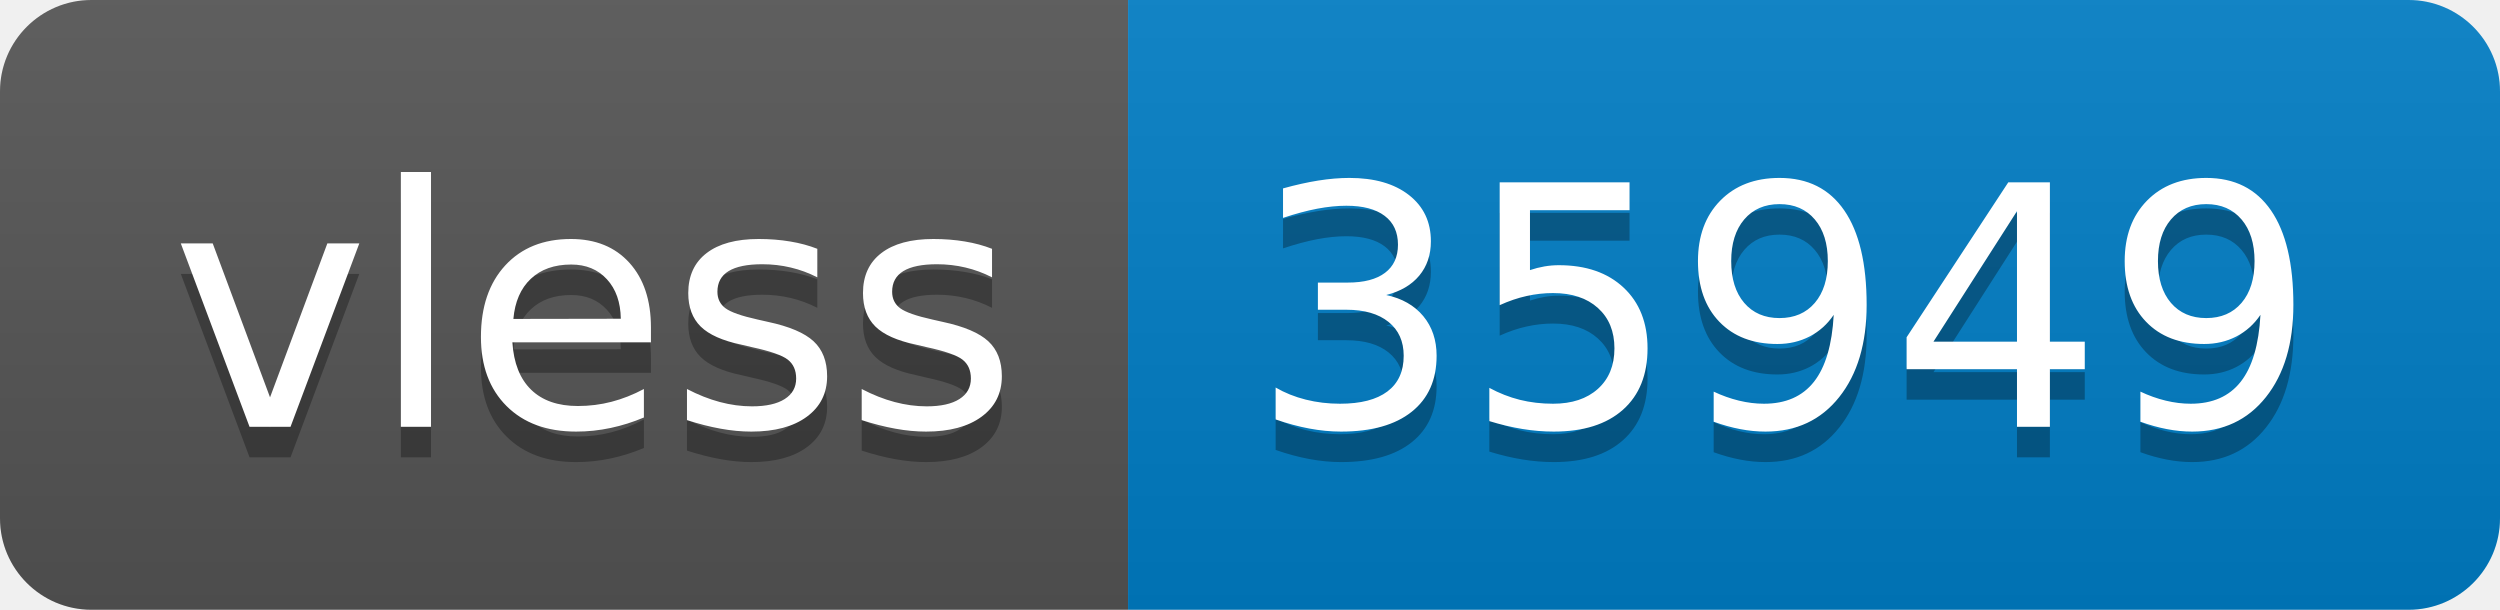
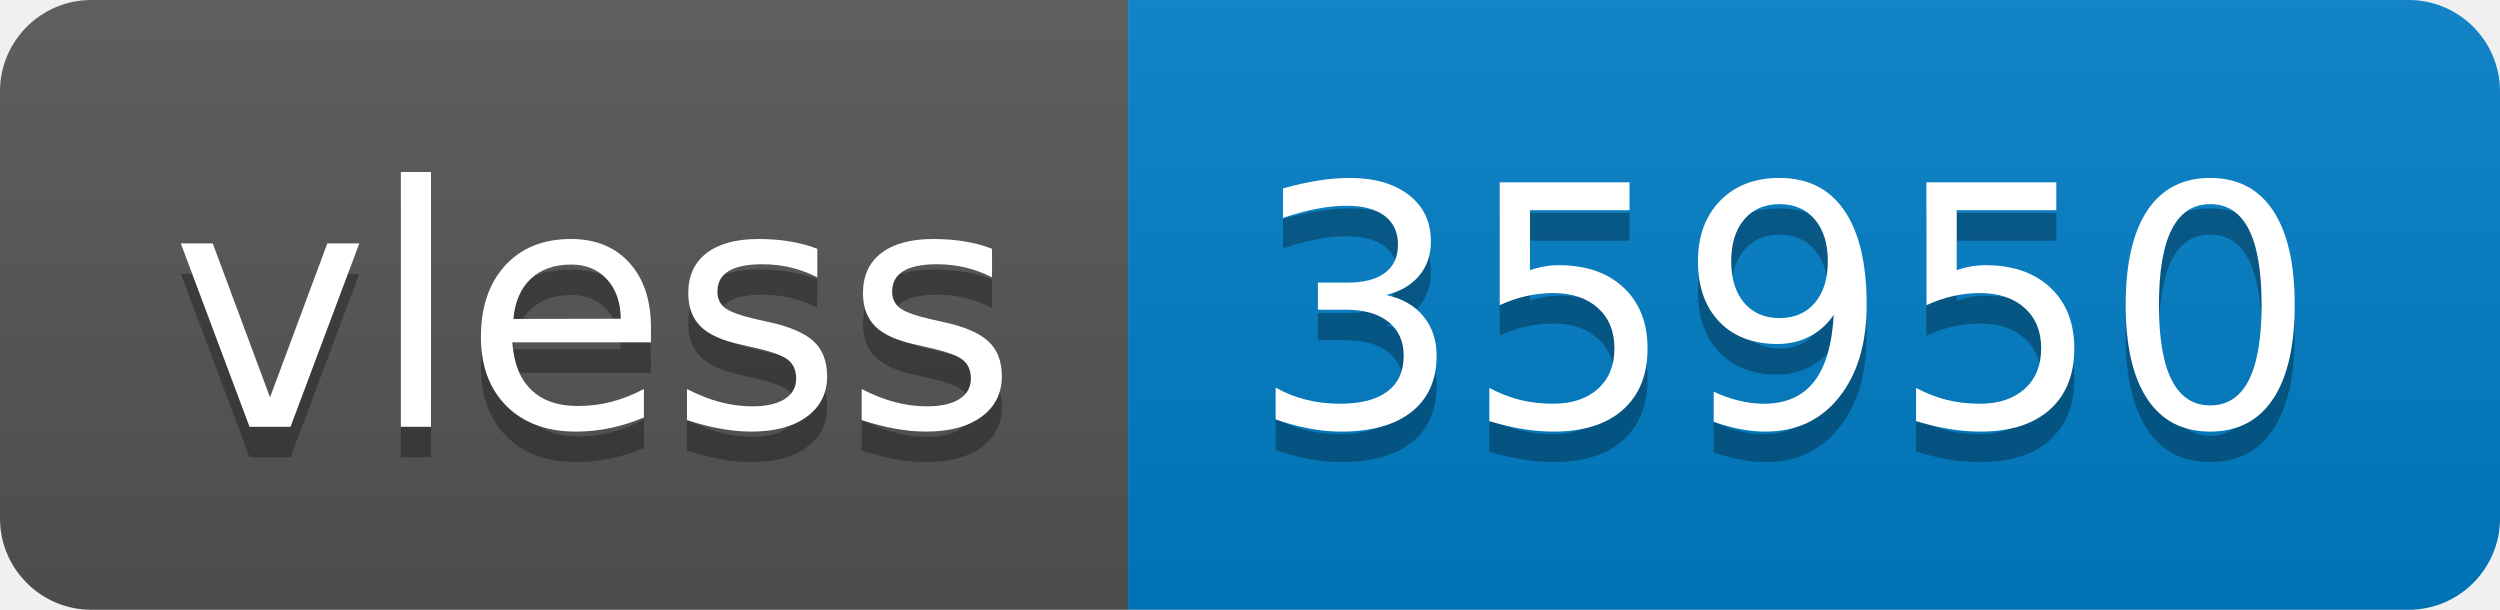
- <svg xmlns="http://www.w3.org/2000/svg" width="82" height="20" role="img" aria-label="vless: 35949">
+ <svg xmlns="http://www.w3.org/2000/svg" width="82" height="20" role="img" aria-label="vless: 35950">
  <linearGradient id="s" x2="0" y2="100%">
    <stop offset="0" stop-color="#bbb" stop-opacity=".1" />
    <stop offset="1" stop-opacity=".1" />
  </linearGradient>
  <clipPath id="r">
    <rect width="82" height="20" rx="3" fill="#fff" />
  </clipPath>
  <g clip-path="url(#r)">
    <rect width="37" height="20" fill="#555" />
    <rect x="37" width="45" height="20" fill="#007ec6" />
    <rect width="82" height="20" fill="url(#s)" />
  </g>
  <g fill="#fff" text-anchor="middle" font-family="Verdana,Geneva,DejaVu Sans,sans-serif" text-rendering="geometricPrecision" font-size="110">
    <text aria-hidden="true" x="195" y="150" fill="#010101" fill-opacity=".3" transform="scale(.1)" textLength="270">vless</text>
    <text x="195" y="140" transform="scale(.1)" fill="#fff" textLength="270">vless</text>
-     <text aria-hidden="true" x="585" y="150" fill="#010101" fill-opacity=".3" transform="scale(.1)" textLength="350">35949</text>
-     <text x="585" y="140" transform="scale(.1)" fill="#fff" textLength="350">35949</text>
+     <text aria-hidden="true" x="585" y="150" fill="#010101" fill-opacity=".3" transform="scale(.1)" textLength="350">35950</text>
+     <text x="585" y="140" transform="scale(.1)" fill="#fff" textLength="350">35950</text>
  </g>
</svg>
